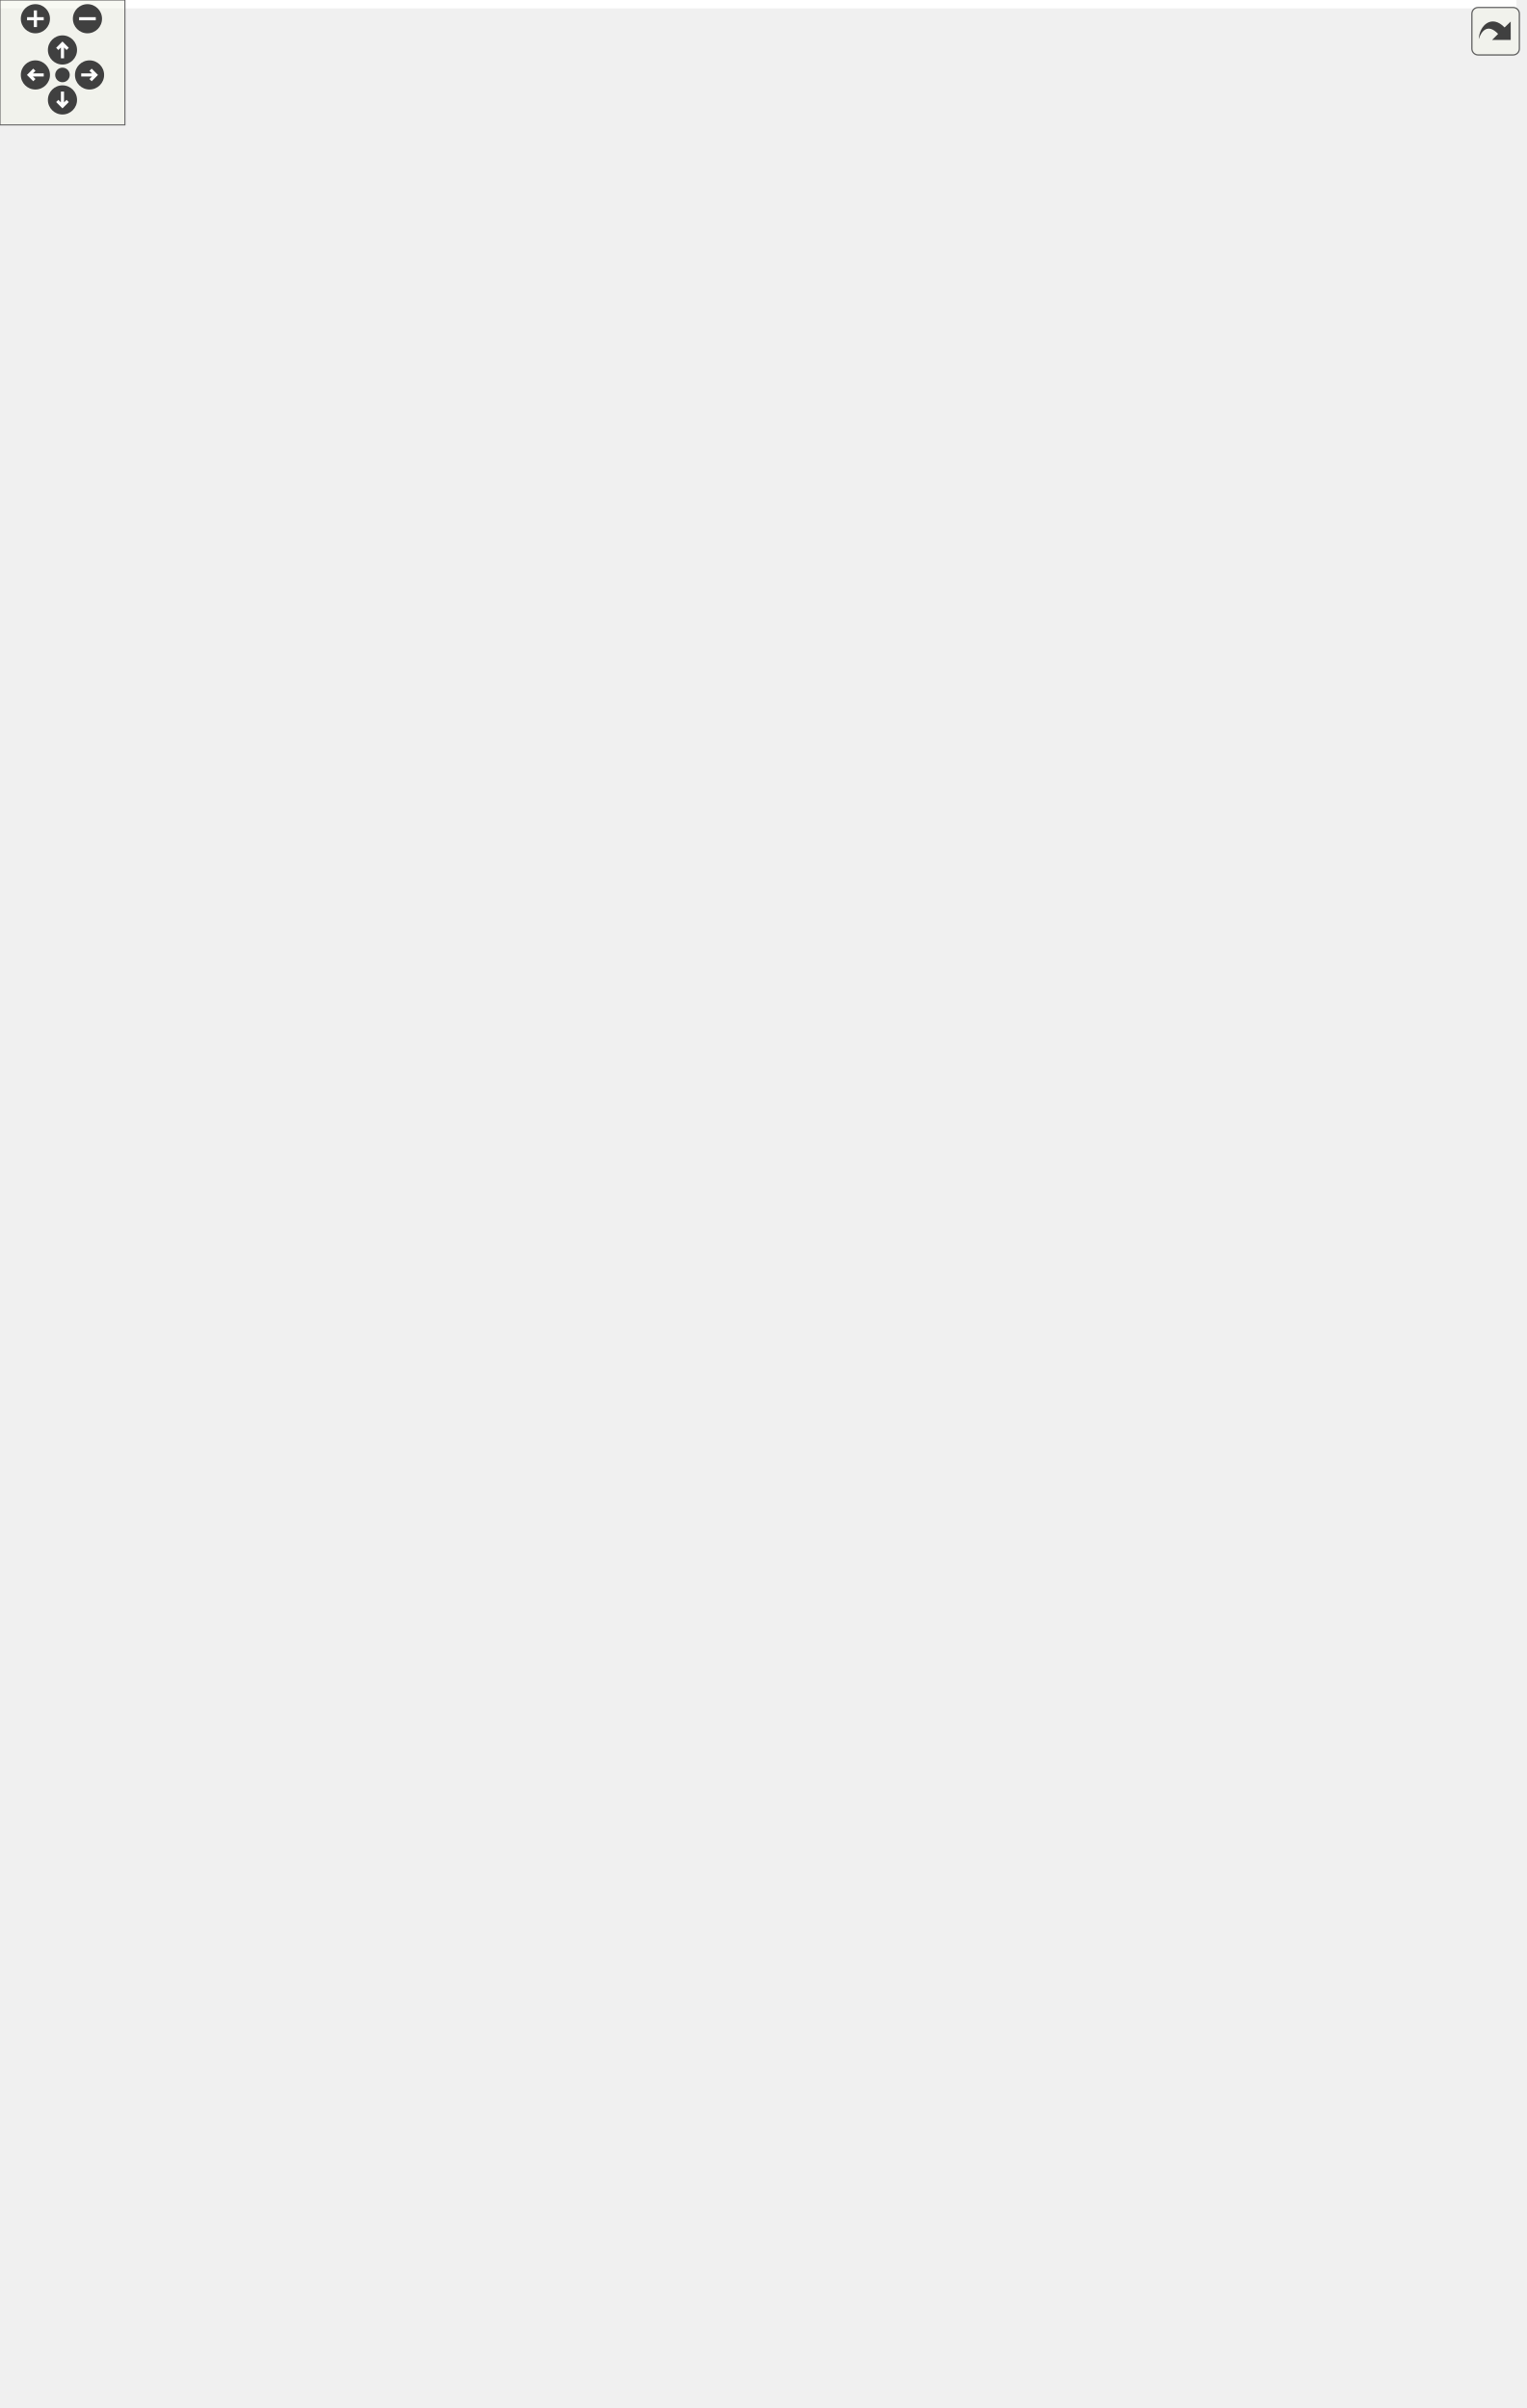
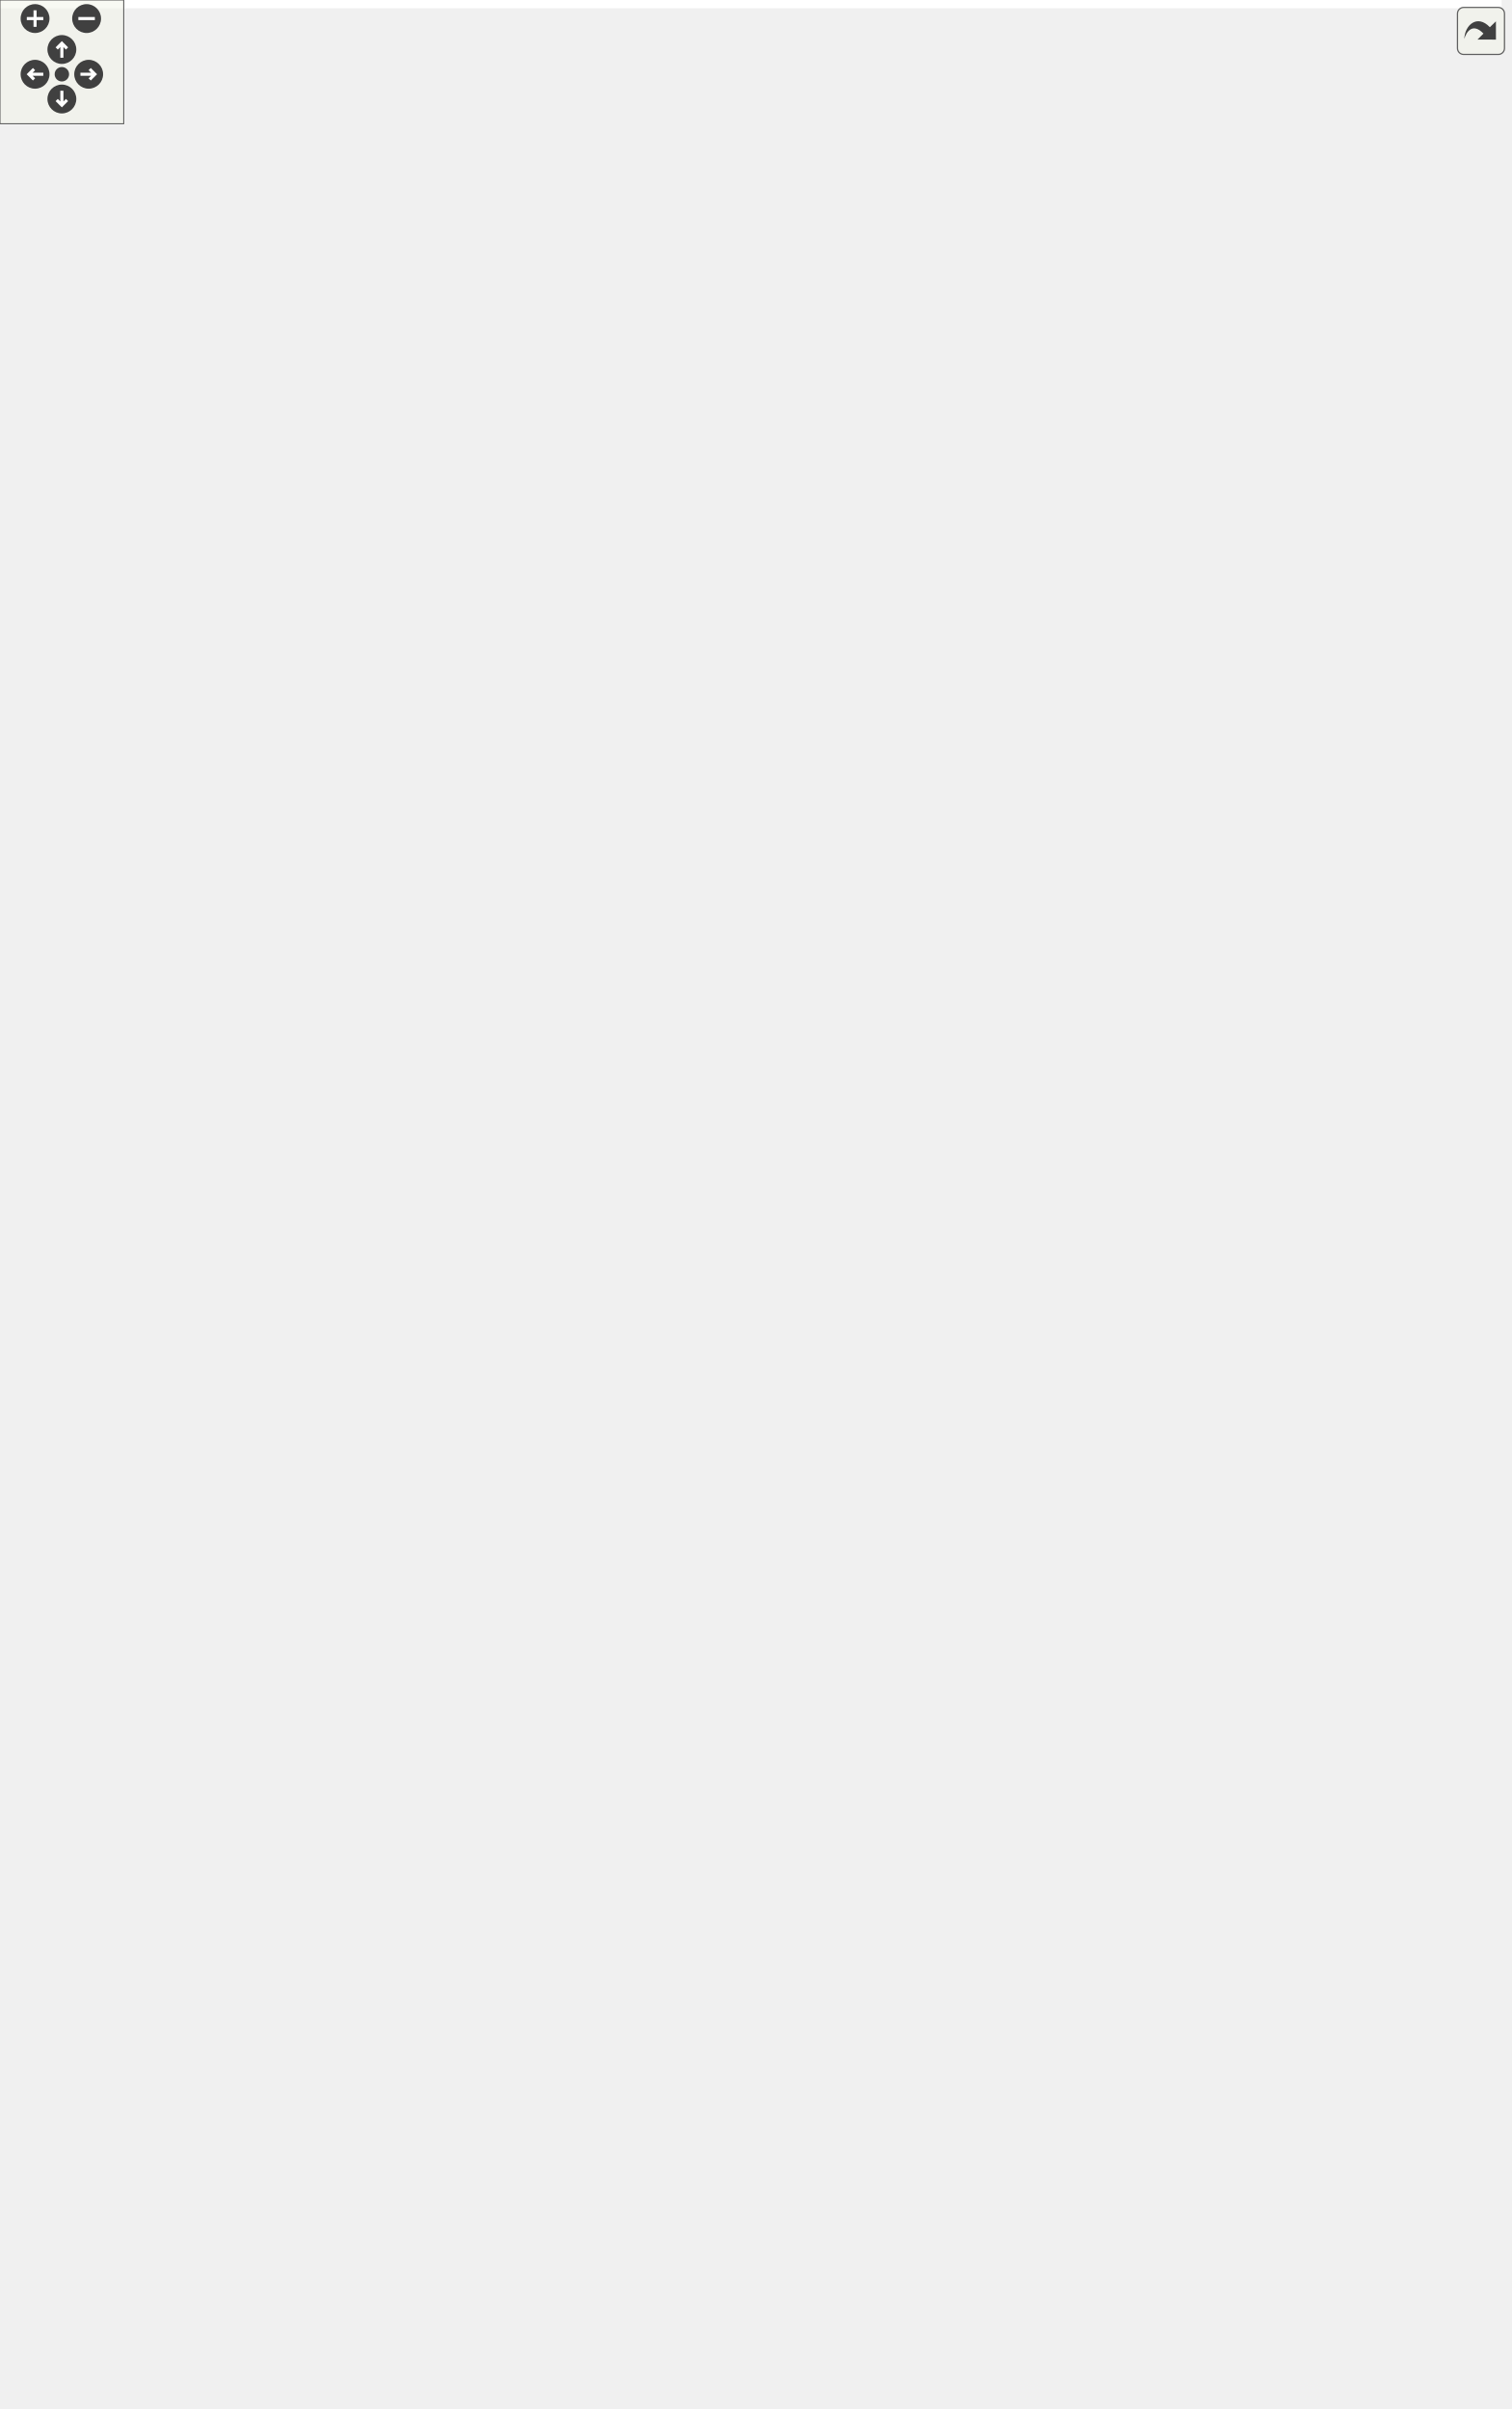
<svg xmlns="http://www.w3.org/2000/svg" xmlns:xlink="http://www.w3.org/1999/xlink" id="main" version="1.1" xml:space="preserve">
  <style type="text/css">
.edge:hover path { stroke: red; }
.edge:hover polygon { stroke: red; fill: red; }
</style>
  <defs>
    <circle id="rim" cx="0" cy="0" r="7" />
    <circle id="rim2" cx="0" cy="0" r="3.5" />
    <g id="zoomPlus">
      <use xlink:href="#rim" fill="#404040">
        <set attributeName="fill" to="#808080" begin="zoomplus.mouseover" end="zoomplus.mouseout" />
      </use>
      <path d="M-4,0h8M0,-4v8" fill="none" stroke="white" stroke-width="1.5" pointer-events="none" />
    </g>
    <g id="zoomMin">
      <use xlink:href="#rim" fill="#404040">
        <set attributeName="fill" to="#808080" begin="zoomminus.mouseover" end="zoomminus.mouseout" />
      </use>
      <path d="M-4,0h8" fill="none" stroke="white" stroke-width="1.5" pointer-events="none" />
    </g>
    <g id="dirArrow">
      <path fill="none" stroke="white" stroke-width="1.5" d="M0,-3.0v7 M-2.5,-0.5L0,-3.0L2.5,-0.5" />
    </g>
    <g id="resetDef">
      <use xlink:href="#rim2" fill="#404040">
        <set attributeName="fill" to="#808080" begin="reset.mouseover" end="reset.mouseout" />
      </use>
    </g>
  </defs>
  <svg id="graph" class="graph">
    <g id="viewport">
-       <polygon fill="white" stroke="transparent" points="-4,4 -4,-1096 728.31,-1096 728.31,4 -4,4" />
+       <polygon fill="white" stroke="transparent" points="-4,4 -4,-1107 728.31,-1107 728.31,4 -4,4" />
      <g id="node1" class="node">
        <g id="a_node1">
          <a xlink:title=" ">
            <polygon fill="#bfbfbf" stroke="black" points="347.31,-0.5 347.31,-90.5 499.31,-90.5 499.31,-0.5 347.31,-0.5" />
            <text text-anchor="start" x="355.31" y="-78.5" font-family="Helvetica,sans-Serif" font-size="10.00">pocketmine\block\Weighted</text>
            <text text-anchor="middle" x="423.31" y="-67.5" font-family="Helvetica,sans-Serif" font-size="10.00">PressurePlate</text>
            <polyline fill="none" stroke="black" points="347.31,-60.5 499.31,-60.5 " />
            <text text-anchor="middle" x="423.31" y="-48.5" font-family="Helvetica,sans-Serif" font-size="10.00"> </text>
            <polyline fill="none" stroke="black" points="347.31,-41.5 499.31,-41.5 " />
            <text text-anchor="start" x="355.31" y="-29.5" font-family="Helvetica,sans-Serif" font-size="10.00">+ getStateBitmask()</text>
            <text text-anchor="start" x="355.31" y="-18.5" font-family="Helvetica,sans-Serif" font-size="10.00">+ readStateFromData()</text>
            <text text-anchor="start" x="355.31" y="-7.5" font-family="Helvetica,sans-Serif" font-size="10.00"># writeStateToMeta()</text>
          </a>
        </g>
      </g>
      <g id="node2" class="node">
        <g id="a_node2">
          <a xlink:href="../../de/d89/classpocketmine_1_1block_1_1_pressure_plate.html" target="_top" xlink:title=" ">
-             <polygon fill="white" stroke="#bfbfbf" points="342.81,-128.5 342.81,-229.5 503.81,-229.5 503.81,-128.5 342.81,-128.5" />
-             <text text-anchor="start" x="350.81" y="-217.5" font-family="Helvetica,sans-Serif" font-size="10.00">pocketmine\block\Pressure</text>
-             <text text-anchor="middle" x="423.31" y="-206.5" font-family="Helvetica,sans-Serif" font-size="10.00">Plate</text>
-             <polyline fill="none" stroke="#bfbfbf" points="342.81,-199.5 503.81,-199.5 " />
-             <text text-anchor="middle" x="423.31" y="-187.5" font-family="Helvetica,sans-Serif" font-size="10.00"> </text>
-             <polyline fill="none" stroke="#bfbfbf" points="342.81,-180.5 503.81,-180.5 " />
-             <text text-anchor="start" x="350.81" y="-168.5" font-family="Helvetica,sans-Serif" font-size="10.00">+ getSupportType()</text>
-             <text text-anchor="start" x="350.81" y="-157.5" font-family="Helvetica,sans-Serif" font-size="10.00">+ isSolid()</text>
+             <polygon fill="white" stroke="#bfbfbf" points="342.81,-128.5 342.81,-240.5 503.81,-240.5 503.81,-128.5 342.81,-128.5" />
+             <text text-anchor="start" x="350.81" y="-228.5" font-family="Helvetica,sans-Serif" font-size="10.00">pocketmine\block\Pressure</text>
+             <text text-anchor="middle" x="423.31" y="-217.5" font-family="Helvetica,sans-Serif" font-size="10.00">Plate</text>
+             <polyline fill="none" stroke="#bfbfbf" points="342.81,-210.5 503.81,-210.5 " />
+             <text text-anchor="middle" x="423.31" y="-198.5" font-family="Helvetica,sans-Serif" font-size="10.00"> </text>
+             <polyline fill="none" stroke="#bfbfbf" points="342.81,-191.5 503.81,-191.5 " />
+             <text text-anchor="start" x="350.81" y="-179.5" font-family="Helvetica,sans-Serif" font-size="10.00">+ getSupportType()</text>
+             <text text-anchor="start" x="350.81" y="-168.5" font-family="Helvetica,sans-Serif" font-size="10.00">+ isSolid()</text>
+             <text text-anchor="start" x="350.81" y="-157.5" font-family="Helvetica,sans-Serif" font-size="10.00">+ onNearbyBlockChange()</text>
            <text text-anchor="start" x="350.81" y="-146.5" font-family="Helvetica,sans-Serif" font-size="10.00">+ place()</text>
            <text text-anchor="start" x="350.81" y="-135.5" font-family="Helvetica,sans-Serif" font-size="10.00"># recalculateCollisionBoxes()</text>
          </a>
        </g>
      </g>
      <g id="edge1" class="edge">
-         <path fill="none" stroke="midnightblue" d="M423.31,-118C423.31,-108.8 423.31,-99.45 423.31,-90.67" />
-         <polygon fill="none" stroke="midnightblue" points="419.81,-118.29 423.31,-128.29 426.81,-118.29 419.81,-118.29" />
+         <path fill="none" stroke="midnightblue" d="M423.31,-118.13C423.31,-108.83 423.31,-99.44 423.31,-90.67" />
+         <polygon fill="none" stroke="midnightblue" points="419.81,-118.17 423.31,-128.17 426.81,-118.17 419.81,-118.17" />
      </g>
      <g id="node3" class="node">
        <g id="a_node3">
          <a xlink:href="../../d5/d1b/classpocketmine_1_1block_1_1_transparent.html" target="_top" xlink:title=" ">
-             <polygon fill="white" stroke="black" points="341.81,-267.5 341.81,-324.5 504.81,-324.5 504.81,-267.5 341.81,-267.5" />
-             <text text-anchor="middle" x="423.31" y="-312.5" font-family="Helvetica,sans-Serif" font-size="10.00">pocketmine\block\Transparent</text>
-             <polyline fill="none" stroke="black" points="341.81,-305.5 504.81,-305.5 " />
-             <text text-anchor="middle" x="423.31" y="-293.5" font-family="Helvetica,sans-Serif" font-size="10.00"> </text>
-             <polyline fill="none" stroke="black" points="341.81,-286.5 504.81,-286.5 " />
-             <text text-anchor="start" x="349.81" y="-274.5" font-family="Helvetica,sans-Serif" font-size="10.00">+ isTransparent()</text>
+             <polygon fill="white" stroke="black" points="341.81,-278.5 341.81,-335.5 504.81,-335.5 504.81,-278.5 341.81,-278.5" />
+             <text text-anchor="middle" x="423.31" y="-323.5" font-family="Helvetica,sans-Serif" font-size="10.00">pocketmine\block\Transparent</text>
+             <polyline fill="none" stroke="black" points="341.81,-316.5 504.81,-316.5 " />
+             <text text-anchor="middle" x="423.31" y="-304.5" font-family="Helvetica,sans-Serif" font-size="10.00"> </text>
+             <polyline fill="none" stroke="black" points="341.81,-297.5 504.81,-297.5 " />
+             <text text-anchor="start" x="349.81" y="-285.5" font-family="Helvetica,sans-Serif" font-size="10.00">+ isTransparent()</text>
          </a>
        </g>
      </g>
      <g id="edge2" class="edge">
-         <path fill="none" stroke="midnightblue" d="M423.31,-257.19C423.31,-248.43 423.31,-238.99 423.31,-229.81" />
-         <polygon fill="none" stroke="midnightblue" points="419.81,-257.45 423.31,-267.45 426.81,-257.45 419.81,-257.45" />
+         <path fill="none" stroke="midnightblue" d="M423.31,-268.11C423.31,-259.36 423.31,-249.88 423.31,-240.57" />
+         <polygon fill="none" stroke="midnightblue" points="419.81,-268.35 423.31,-278.35 426.81,-268.35 419.81,-268.35" />
      </g>
      <g id="node4" class="node">
        <g id="a_node4">
          <a xlink:href="../../d7/d27/classpocketmine_1_1block_1_1_block.html" target="_top" xlink:title=" ">
-             <polygon fill="white" stroke="#bfbfbf" points="342.81,-362.5 342.81,-584.5 503.81,-584.5 503.81,-362.5 342.81,-362.5" />
-             <text text-anchor="middle" x="423.31" y="-572.5" font-family="Helvetica,sans-Serif" font-size="10.00">pocketmine\block\Block</text>
-             <polyline fill="none" stroke="#bfbfbf" points="342.81,-565.5 503.81,-565.5 " />
-             <text text-anchor="start" x="350.81" y="-553.5" font-family="Helvetica,sans-Serif" font-size="10.00"># $collisionBoxes</text>
-             <text text-anchor="start" x="350.81" y="-542.5" font-family="Helvetica,sans-Serif" font-size="10.00"># $fallbackName</text>
-             <polyline fill="none" stroke="#bfbfbf" points="342.81,-535.5 503.81,-535.5 " />
-             <text text-anchor="start" x="350.81" y="-523.5" font-family="Helvetica,sans-Serif" font-size="10.00">+ __construct()</text>
-             <text text-anchor="start" x="350.81" y="-512.5" font-family="Helvetica,sans-Serif" font-size="10.00">+ __clone()</text>
-             <text text-anchor="start" x="350.81" y="-501.5" font-family="Helvetica,sans-Serif" font-size="10.00">+ __toString()</text>
-             <text text-anchor="start" x="350.81" y="-490.5" font-family="Helvetica,sans-Serif" font-size="10.00">+ addVelocityToEntity()</text>
-             <text text-anchor="start" x="350.81" y="-479.5" font-family="Helvetica,sans-Serif" font-size="10.00">+ asItem()</text>
-             <text text-anchor="start" x="350.81" y="-468.5" font-family="Helvetica,sans-Serif" font-size="10.00">+ blocksDirectSkyLight()</text>
-             <text text-anchor="start" x="350.81" y="-457.5" font-family="Helvetica,sans-Serif" font-size="10.00">+ burnsForever()</text>
-             <text text-anchor="start" x="350.81" y="-446.5" font-family="Helvetica,sans-Serif" font-size="10.00">+ calculateIntercept()</text>
-             <text text-anchor="start" x="350.81" y="-435.5" font-family="Helvetica,sans-Serif" font-size="10.00">+ canBeFlowedInto()</text>
-             <text text-anchor="start" x="350.81" y="-424.5" font-family="Helvetica,sans-Serif" font-size="10.00">+ canBePlaced()</text>
-             <text text-anchor="start" x="350.81" y="-413.5" font-family="Helvetica,sans-Serif" font-size="10.00">and 57 more...</text>
-             <text text-anchor="start" x="350.81" y="-402.5" font-family="Helvetica,sans-Serif" font-size="10.00"># getXpDropAmount()</text>
-             <text text-anchor="start" x="350.81" y="-391.5" font-family="Helvetica,sans-Serif" font-size="10.00"># recalculateCollisionBoxes()</text>
-             <text text-anchor="start" x="350.81" y="-380.5" font-family="Helvetica,sans-Serif" font-size="10.00"># writeStateToItemMeta()</text>
-             <text text-anchor="start" x="350.81" y="-369.5" font-family="Helvetica,sans-Serif" font-size="10.00"># writeStateToMeta()</text>
+             <polygon fill="white" stroke="#bfbfbf" points="342.81,-373.5 342.81,-595.5 503.81,-595.5 503.81,-373.5 342.81,-373.5" />
+             <text text-anchor="middle" x="423.31" y="-583.5" font-family="Helvetica,sans-Serif" font-size="10.00">pocketmine\block\Block</text>
+             <polyline fill="none" stroke="#bfbfbf" points="342.81,-576.5 503.81,-576.5 " />
+             <text text-anchor="start" x="350.81" y="-564.5" font-family="Helvetica,sans-Serif" font-size="10.00"># $collisionBoxes</text>
+             <text text-anchor="start" x="350.81" y="-553.5" font-family="Helvetica,sans-Serif" font-size="10.00"># $fallbackName</text>
+             <polyline fill="none" stroke="#bfbfbf" points="342.81,-546.5 503.81,-546.5 " />
+             <text text-anchor="start" x="350.81" y="-534.5" font-family="Helvetica,sans-Serif" font-size="10.00">+ __construct()</text>
+             <text text-anchor="start" x="350.81" y="-523.5" font-family="Helvetica,sans-Serif" font-size="10.00">+ __clone()</text>
+             <text text-anchor="start" x="350.81" y="-512.5" font-family="Helvetica,sans-Serif" font-size="10.00">+ __toString()</text>
+             <text text-anchor="start" x="350.81" y="-501.5" font-family="Helvetica,sans-Serif" font-size="10.00">+ addVelocityToEntity()</text>
+             <text text-anchor="start" x="350.81" y="-490.5" font-family="Helvetica,sans-Serif" font-size="10.00">+ asItem()</text>
+             <text text-anchor="start" x="350.81" y="-479.5" font-family="Helvetica,sans-Serif" font-size="10.00">+ blocksDirectSkyLight()</text>
+             <text text-anchor="start" x="350.81" y="-468.5" font-family="Helvetica,sans-Serif" font-size="10.00">+ burnsForever()</text>
+             <text text-anchor="start" x="350.81" y="-457.5" font-family="Helvetica,sans-Serif" font-size="10.00">+ calculateIntercept()</text>
+             <text text-anchor="start" x="350.81" y="-446.5" font-family="Helvetica,sans-Serif" font-size="10.00">+ canBeFlowedInto()</text>
+             <text text-anchor="start" x="350.81" y="-435.5" font-family="Helvetica,sans-Serif" font-size="10.00">+ canBePlaced()</text>
+             <text text-anchor="start" x="350.81" y="-424.5" font-family="Helvetica,sans-Serif" font-size="10.00">and 57 more...</text>
+             <text text-anchor="start" x="350.81" y="-413.5" font-family="Helvetica,sans-Serif" font-size="10.00"># getXpDropAmount()</text>
+             <text text-anchor="start" x="350.81" y="-402.5" font-family="Helvetica,sans-Serif" font-size="10.00"># recalculateCollisionBoxes()</text>
+             <text text-anchor="start" x="350.81" y="-391.5" font-family="Helvetica,sans-Serif" font-size="10.00"># writeStateToItemMeta()</text>
+             <text text-anchor="start" x="350.81" y="-380.5" font-family="Helvetica,sans-Serif" font-size="10.00"># writeStateToMeta()</text>
          </a>
        </g>
      </g>
      <g id="edge3" class="edge">
-         <path fill="none" stroke="midnightblue" d="M423.31,-352.09C423.31,-342.03 423.31,-332.64 423.31,-324.56" />
-         <polygon fill="none" stroke="midnightblue" points="419.81,-352.35 423.31,-362.35 426.81,-352.35 419.81,-352.35" />
+         <path fill="none" stroke="midnightblue" d="M423.31,-363.09C423.31,-353.03 423.31,-343.64 423.31,-335.56" />
+         <polygon fill="none" stroke="midnightblue" points="419.81,-363.35 423.31,-373.35 426.81,-363.35 419.81,-363.35" />
      </g>
      <g id="node5" class="node">
        <g id="a_node5">
          <a xlink:title=" ">
-             <polygon fill="white" stroke="#bfbfbf" points="62.81,-946.5 62.81,-1003.5 105.81,-1003.5 105.81,-946.5 62.81,-946.5" />
-             <text text-anchor="middle" x="84.31" y="-991.5" font-family="Helvetica,sans-Serif" font-size="10.00">const</text>
-             <polyline fill="none" stroke="#bfbfbf" points="62.81,-984.5 105.81,-984.5 " />
-             <text text-anchor="middle" x="84.31" y="-972.5" font-family="Helvetica,sans-Serif" font-size="10.00"> </text>
-             <polyline fill="none" stroke="#bfbfbf" points="62.81,-965.5 105.81,-965.5 " />
-             <text text-anchor="middle" x="84.31" y="-953.5" font-family="Helvetica,sans-Serif" font-size="10.00"> </text>
+             <polygon fill="white" stroke="#bfbfbf" points="62.81,-957.5 62.81,-1014.5 105.81,-1014.5 105.81,-957.5 62.81,-957.5" />
+             <text text-anchor="middle" x="84.31" y="-1002.5" font-family="Helvetica,sans-Serif" font-size="10.00">const</text>
+             <polyline fill="none" stroke="#bfbfbf" points="62.81,-995.5 105.81,-995.5 " />
+             <text text-anchor="middle" x="84.31" y="-983.5" font-family="Helvetica,sans-Serif" font-size="10.00"> </text>
+             <polyline fill="none" stroke="#bfbfbf" points="62.81,-976.5 105.81,-976.5 " />
+             <text text-anchor="middle" x="84.31" y="-964.5" font-family="Helvetica,sans-Serif" font-size="10.00"> </text>
          </a>
        </g>
      </g>
      <g id="edge4" class="edge">
-         <path fill="none" stroke="#404040" d="M67.75,-946.36C32.95,-884.32 -39.21,-731.61 28.31,-632 95.57,-532.77 236.43,-496.05 330.46,-482.47" />
-         <polygon fill="none" stroke="#404040" points="330.65,-482.44 336.05,-477.67 342.54,-480.82 337.14,-485.59 330.65,-482.44" />
-         <text text-anchor="start" x="28.31" y="-724.5" font-family="Helvetica,sans-Serif" font-size="10.00"> +INTERNAL_METADATA</text>
-         <text text-anchor="middle" x="102.81" y="-713.5" font-family="Helvetica,sans-Serif" font-size="10.00">_BITS</text>
-         <text text-anchor="middle" x="102.81" y="-702.5" font-family="Helvetica,sans-Serif" font-size="10.00">+INTERNAL_METADATA_MASK</text>
+         <path fill="none" stroke="#404040" d="M67.75,-957.36C32.95,-895.32 -39.21,-742.61 28.31,-643 95.57,-543.77 236.43,-507.05 330.46,-493.47" />
+         <polygon fill="none" stroke="#404040" points="330.65,-493.44 336.05,-488.67 342.54,-491.82 337.14,-496.59 330.65,-493.44" />
+         <text text-anchor="start" x="28.31" y="-735.5" font-family="Helvetica,sans-Serif" font-size="10.00"> +INTERNAL_METADATA</text>
+         <text text-anchor="middle" x="102.81" y="-724.5" font-family="Helvetica,sans-Serif" font-size="10.00">_BITS</text>
+         <text text-anchor="middle" x="102.81" y="-713.5" font-family="Helvetica,sans-Serif" font-size="10.00">+INTERNAL_METADATA_MASK</text>
      </g>
      <g id="node7" class="node">
        <g id="a_node7">
          <a xlink:href="../../d3/d10/classpocketmine_1_1block_1_1_block_break_info.html" target="_top" xlink:title=" ">
-             <polygon fill="white" stroke="#bfbfbf" points="186.31,-632.5 186.31,-799.5 366.31,-799.5 366.31,-632.5 186.31,-632.5" />
-             <text text-anchor="middle" x="276.31" y="-787.5" font-family="Helvetica,sans-Serif" font-size="10.00">pocketmine\block\BlockBreakInfo</text>
-             <polyline fill="none" stroke="#bfbfbf" points="186.31,-780.5 366.31,-780.5 " />
-             <text text-anchor="middle" x="276.31" y="-768.5" font-family="Helvetica,sans-Serif" font-size="10.00"> </text>
-             <polyline fill="none" stroke="#bfbfbf" points="186.31,-761.5 366.31,-761.5 " />
-             <text text-anchor="start" x="194.31" y="-749.5" font-family="Helvetica,sans-Serif" font-size="10.00">+ __construct()</text>
-             <text text-anchor="start" x="194.31" y="-738.5" font-family="Helvetica,sans-Serif" font-size="10.00">+ breaksInstantly()</text>
-             <text text-anchor="start" x="194.31" y="-727.5" font-family="Helvetica,sans-Serif" font-size="10.00">+ getBlastResistance()</text>
-             <text text-anchor="start" x="194.31" y="-716.5" font-family="Helvetica,sans-Serif" font-size="10.00">+ getBreakTime()</text>
-             <text text-anchor="start" x="194.31" y="-705.5" font-family="Helvetica,sans-Serif" font-size="10.00">+ getHardness()</text>
-             <text text-anchor="start" x="194.31" y="-694.5" font-family="Helvetica,sans-Serif" font-size="10.00">+ getToolHarvestLevel()</text>
-             <text text-anchor="start" x="194.31" y="-683.5" font-family="Helvetica,sans-Serif" font-size="10.00">+ getToolType()</text>
-             <text text-anchor="start" x="194.31" y="-672.5" font-family="Helvetica,sans-Serif" font-size="10.00">+ isBreakable()</text>
-             <text text-anchor="start" x="194.31" y="-661.5" font-family="Helvetica,sans-Serif" font-size="10.00">+ isToolCompatible()</text>
-             <text text-anchor="start" x="194.31" y="-650.5" font-family="Helvetica,sans-Serif" font-size="10.00">+ indestructible()</text>
-             <text text-anchor="start" x="194.31" y="-639.5" font-family="Helvetica,sans-Serif" font-size="10.00">+ instant()</text>
+             <polygon fill="white" stroke="#bfbfbf" points="186.31,-643.5 186.31,-810.5 366.31,-810.5 366.31,-643.5 186.31,-643.5" />
+             <text text-anchor="middle" x="276.31" y="-798.5" font-family="Helvetica,sans-Serif" font-size="10.00">pocketmine\block\BlockBreakInfo</text>
+             <polyline fill="none" stroke="#bfbfbf" points="186.31,-791.5 366.31,-791.5 " />
+             <text text-anchor="middle" x="276.31" y="-779.5" font-family="Helvetica,sans-Serif" font-size="10.00"> </text>
+             <polyline fill="none" stroke="#bfbfbf" points="186.31,-772.5 366.31,-772.5 " />
+             <text text-anchor="start" x="194.31" y="-760.5" font-family="Helvetica,sans-Serif" font-size="10.00">+ __construct()</text>
+             <text text-anchor="start" x="194.31" y="-749.5" font-family="Helvetica,sans-Serif" font-size="10.00">+ breaksInstantly()</text>
+             <text text-anchor="start" x="194.31" y="-738.5" font-family="Helvetica,sans-Serif" font-size="10.00">+ getBlastResistance()</text>
+             <text text-anchor="start" x="194.31" y="-727.5" font-family="Helvetica,sans-Serif" font-size="10.00">+ getBreakTime()</text>
+             <text text-anchor="start" x="194.31" y="-716.5" font-family="Helvetica,sans-Serif" font-size="10.00">+ getHardness()</text>
+             <text text-anchor="start" x="194.31" y="-705.5" font-family="Helvetica,sans-Serif" font-size="10.00">+ getToolHarvestLevel()</text>
+             <text text-anchor="start" x="194.31" y="-694.5" font-family="Helvetica,sans-Serif" font-size="10.00">+ getToolType()</text>
+             <text text-anchor="start" x="194.31" y="-683.5" font-family="Helvetica,sans-Serif" font-size="10.00">+ isBreakable()</text>
+             <text text-anchor="start" x="194.31" y="-672.5" font-family="Helvetica,sans-Serif" font-size="10.00">+ isToolCompatible()</text>
+             <text text-anchor="start" x="194.31" y="-661.5" font-family="Helvetica,sans-Serif" font-size="10.00">+ indestructible()</text>
+             <text text-anchor="start" x="194.31" y="-650.5" font-family="Helvetica,sans-Serif" font-size="10.00">+ instant()</text>
          </a>
        </g>
      </g>
      <g id="edge7" class="edge">
-         <path fill="none" stroke="#404040" d="M104.85,-946.5C129.15,-913.97 170.88,-858.12 207.08,-809.66" />
-         <polygon fill="none" stroke="#404040" points="207.3,-809.37 207.68,-802.17 214.48,-799.76 214.09,-806.96 207.3,-809.37" />
-         <text text-anchor="middle" x="285.81" y="-832" font-family="Helvetica,sans-Serif" font-size="10.00"> +COMPATIBLE_TOOL_MULTIPLIER</text>
-         <text text-anchor="middle" x="285.81" y="-821" font-family="Helvetica,sans-Serif" font-size="10.00">+INCOMPATIBLE_TOOL_MULTIPLIER</text>
+         <path fill="none" stroke="#404040" d="M104.85,-957.5C129.15,-924.97 170.88,-869.12 207.08,-820.66" />
+         <polygon fill="none" stroke="#404040" points="207.3,-820.37 207.68,-813.17 214.48,-810.76 214.09,-817.96 207.3,-820.37" />
+         <text text-anchor="middle" x="285.81" y="-843" font-family="Helvetica,sans-Serif" font-size="10.00"> +COMPATIBLE_TOOL_MULTIPLIER</text>
+         <text text-anchor="middle" x="285.81" y="-832" font-family="Helvetica,sans-Serif" font-size="10.00">+INCOMPATIBLE_TOOL_MULTIPLIER</text>
      </g>
      <g id="node6" class="node">
        <g id="a_node6">
          <a xlink:href="../../dd/d18/classpocketmine_1_1block_1_1_block_identifier.html" target="_top" xlink:title=" ">
-             <polygon fill="white" stroke="#bfbfbf" points="384.31,-660 384.31,-772 560.31,-772 560.31,-660 384.31,-660" />
-             <text text-anchor="middle" x="472.31" y="-760" font-family="Helvetica,sans-Serif" font-size="10.00">pocketmine\block\BlockIdentifier</text>
-             <polyline fill="none" stroke="#bfbfbf" points="384.31,-753 560.31,-753 " />
-             <text text-anchor="middle" x="472.31" y="-741" font-family="Helvetica,sans-Serif" font-size="10.00"> </text>
-             <polyline fill="none" stroke="#bfbfbf" points="384.31,-734 560.31,-734 " />
-             <text text-anchor="start" x="392.31" y="-722" font-family="Helvetica,sans-Serif" font-size="10.00">+ __construct()</text>
-             <text text-anchor="start" x="392.31" y="-711" font-family="Helvetica,sans-Serif" font-size="10.00">+ getAllBlockIds()</text>
-             <text text-anchor="start" x="392.31" y="-700" font-family="Helvetica,sans-Serif" font-size="10.00">+ getBlockId()</text>
-             <text text-anchor="start" x="392.31" y="-689" font-family="Helvetica,sans-Serif" font-size="10.00">+ getItemId()</text>
-             <text text-anchor="start" x="392.31" y="-678" font-family="Helvetica,sans-Serif" font-size="10.00">+ getTileClass()</text>
-             <text text-anchor="start" x="392.31" y="-667" font-family="Helvetica,sans-Serif" font-size="10.00">+ getVariant()</text>
+             <polygon fill="white" stroke="#bfbfbf" points="384.31,-671 384.31,-783 560.31,-783 560.31,-671 384.31,-671" />
+             <text text-anchor="middle" x="472.31" y="-771" font-family="Helvetica,sans-Serif" font-size="10.00">pocketmine\block\BlockIdentifier</text>
+             <polyline fill="none" stroke="#bfbfbf" points="384.31,-764 560.31,-764 " />
+             <text text-anchor="middle" x="472.31" y="-752" font-family="Helvetica,sans-Serif" font-size="10.00"> </text>
+             <polyline fill="none" stroke="#bfbfbf" points="384.31,-745 560.31,-745 " />
+             <text text-anchor="start" x="392.31" y="-733" font-family="Helvetica,sans-Serif" font-size="10.00">+ __construct()</text>
+             <text text-anchor="start" x="392.31" y="-722" font-family="Helvetica,sans-Serif" font-size="10.00">+ getAllBlockIds()</text>
+             <text text-anchor="start" x="392.31" y="-711" font-family="Helvetica,sans-Serif" font-size="10.00">+ getBlockId()</text>
+             <text text-anchor="start" x="392.31" y="-700" font-family="Helvetica,sans-Serif" font-size="10.00">+ getItemId()</text>
+             <text text-anchor="start" x="392.31" y="-689" font-family="Helvetica,sans-Serif" font-size="10.00">+ getTileClass()</text>
+             <text text-anchor="start" x="392.31" y="-678" font-family="Helvetica,sans-Serif" font-size="10.00">+ getVariant()</text>
          </a>
        </g>
      </g>
      <g id="edge5" class="edge">
-         <path fill="none" stroke="#404040" d="M461.07,-659.82C457.21,-640.9 452.73,-618.89 448.22,-596.8" />
-         <polygon fill="none" stroke="#404040" points="448.19,-596.65 443.08,-591.57 445.8,-584.89 450.92,-589.97 448.19,-596.65" />
-         <text text-anchor="middle" x="474.31" y="-606" font-family="Helvetica,sans-Serif" font-size="10.00"> #$idInfo</text>
+         <path fill="none" stroke="#404040" d="M461.07,-670.82C457.21,-651.9 452.73,-629.89 448.22,-607.8" />
+         <polygon fill="none" stroke="#404040" points="448.19,-607.65 443.08,-602.57 445.8,-595.89 450.92,-600.97 448.19,-607.65" />
+         <text text-anchor="middle" x="474.31" y="-617" font-family="Helvetica,sans-Serif" font-size="10.00"> #$idInfo</text>
      </g>
      <g id="edge6" class="edge">
-         <path fill="none" stroke="#404040" d="M326.9,-632.23C334.23,-620.24 341.9,-607.69 349.57,-595.14" />
-         <polygon fill="none" stroke="#404040" points="349.75,-594.84 349.47,-587.64 356.01,-584.6 356.29,-591.81 349.75,-594.84" />
-         <text text-anchor="middle" x="373.31" y="-606" font-family="Helvetica,sans-Serif" font-size="10.00"> #$breakInfo</text>
+         <path fill="none" stroke="#404040" d="M326.9,-643.23C334.23,-631.24 341.9,-618.69 349.57,-606.14" />
+         <polygon fill="none" stroke="#404040" points="349.75,-605.84 349.47,-598.64 356.01,-595.6 356.29,-602.81 349.75,-605.84" />
+         <text text-anchor="middle" x="373.31" y="-617" font-family="Helvetica,sans-Serif" font-size="10.00"> #$breakInfo</text>
      </g>
      <g id="node8" class="node">
        <g id="a_node8">
          <a xlink:href="../../d5/dd2/classpocketmine_1_1world_1_1_position.html" target="_top" xlink:title=" ">
-             <polygon fill="white" stroke="#bfbfbf" points="578.31,-649 578.31,-783 724.31,-783 724.31,-649 578.31,-649" />
-             <text text-anchor="middle" x="651.31" y="-771" font-family="Helvetica,sans-Serif" font-size="10.00">pocketmine\world\Position</text>
-             <polyline fill="none" stroke="#bfbfbf" points="578.31,-764 724.31,-764 " />
-             <text text-anchor="start" x="586.31" y="-752" font-family="Helvetica,sans-Serif" font-size="10.00">+ $world</text>
-             <polyline fill="none" stroke="#bfbfbf" points="578.31,-745 724.31,-745 " />
-             <text text-anchor="start" x="586.31" y="-733" font-family="Helvetica,sans-Serif" font-size="10.00">+ __construct()</text>
-             <text text-anchor="start" x="586.31" y="-722" font-family="Helvetica,sans-Serif" font-size="10.00">+ __toString()</text>
-             <text text-anchor="start" x="586.31" y="-711" font-family="Helvetica,sans-Serif" font-size="10.00">+ asPosition()</text>
-             <text text-anchor="start" x="586.31" y="-700" font-family="Helvetica,sans-Serif" font-size="10.00">+ equals()</text>
-             <text text-anchor="start" x="586.31" y="-689" font-family="Helvetica,sans-Serif" font-size="10.00">+ getSide()</text>
-             <text text-anchor="start" x="586.31" y="-678" font-family="Helvetica,sans-Serif" font-size="10.00">+ getWorld()</text>
-             <text text-anchor="start" x="586.31" y="-667" font-family="Helvetica,sans-Serif" font-size="10.00">+ isValid()</text>
-             <text text-anchor="start" x="586.31" y="-656" font-family="Helvetica,sans-Serif" font-size="10.00">+ fromObject()</text>
+             <polygon fill="white" stroke="#bfbfbf" points="578.31,-660 578.31,-794 724.31,-794 724.31,-660 578.31,-660" />
+             <text text-anchor="middle" x="651.31" y="-782" font-family="Helvetica,sans-Serif" font-size="10.00">pocketmine\world\Position</text>
+             <polyline fill="none" stroke="#bfbfbf" points="578.31,-775 724.31,-775 " />
+             <text text-anchor="start" x="586.31" y="-763" font-family="Helvetica,sans-Serif" font-size="10.00">+ $world</text>
+             <polyline fill="none" stroke="#bfbfbf" points="578.31,-756 724.31,-756 " />
+             <text text-anchor="start" x="586.31" y="-744" font-family="Helvetica,sans-Serif" font-size="10.00">+ __construct()</text>
+             <text text-anchor="start" x="586.31" y="-733" font-family="Helvetica,sans-Serif" font-size="10.00">+ __toString()</text>
+             <text text-anchor="start" x="586.31" y="-722" font-family="Helvetica,sans-Serif" font-size="10.00">+ asPosition()</text>
+             <text text-anchor="start" x="586.31" y="-711" font-family="Helvetica,sans-Serif" font-size="10.00">+ equals()</text>
+             <text text-anchor="start" x="586.31" y="-700" font-family="Helvetica,sans-Serif" font-size="10.00">+ getSide()</text>
+             <text text-anchor="start" x="586.31" y="-689" font-family="Helvetica,sans-Serif" font-size="10.00">+ getWorld()</text>
+             <text text-anchor="start" x="586.31" y="-678" font-family="Helvetica,sans-Serif" font-size="10.00">+ isValid()</text>
+             <text text-anchor="start" x="586.31" y="-667" font-family="Helvetica,sans-Serif" font-size="10.00">+ fromObject()</text>
          </a>
        </g>
      </g>
      <g id="edge8" class="edge">
-         <path fill="none" stroke="#404040" d="M588.7,-648.96C565.25,-624.23 538.13,-595.62 512.72,-568.82" />
-         <polygon fill="none" stroke="#404040" points="512.43,-568.51 505.4,-566.91 504.18,-559.8 511.21,-561.41 512.43,-568.51" />
-         <text text-anchor="middle" x="579.81" y="-606" font-family="Helvetica,sans-Serif" font-size="10.00"> #$position</text>
+         <path fill="none" stroke="#404040" d="M588.7,-659.96C565.25,-635.23 538.13,-606.62 512.72,-579.82" />
+         <polygon fill="none" stroke="#404040" points="512.43,-579.51 505.4,-577.91 504.18,-570.8 511.21,-572.41 512.43,-579.51" />
+         <text text-anchor="middle" x="579.81" y="-617" font-family="Helvetica,sans-Serif" font-size="10.00"> #$position</text>
      </g>
      <g id="node9" class="node">
        <g id="a_node9">
          <a xlink:href="../../d2/d90/classpocketmine_1_1math_1_1_vector3.html" target="_top" xlink:title=" ">
-             <polygon fill="white" stroke="#bfbfbf" points="580.31,-858.5 580.31,-1091.5 722.31,-1091.5 722.31,-858.5 580.31,-858.5" />
-             <text text-anchor="middle" x="651.31" y="-1079.5" font-family="Helvetica,sans-Serif" font-size="10.00">pocketmine\math\Vector3</text>
-             <polyline fill="none" stroke="#bfbfbf" points="580.31,-1072.5 722.31,-1072.5 " />
-             <text text-anchor="start" x="588.31" y="-1060.5" font-family="Helvetica,sans-Serif" font-size="10.00">+ $x</text>
-             <text text-anchor="start" x="588.31" y="-1049.5" font-family="Helvetica,sans-Serif" font-size="10.00">+ $y</text>
-             <text text-anchor="start" x="588.31" y="-1038.5" font-family="Helvetica,sans-Serif" font-size="10.00">+ $z</text>
-             <polyline fill="none" stroke="#bfbfbf" points="580.31,-1031.5 722.31,-1031.5 " />
-             <text text-anchor="start" x="588.31" y="-1019.5" font-family="Helvetica,sans-Serif" font-size="10.00">+ __construct()</text>
-             <text text-anchor="start" x="588.31" y="-1008.5" font-family="Helvetica,sans-Serif" font-size="10.00">+ __toString()</text>
-             <text text-anchor="start" x="588.31" y="-997.5" font-family="Helvetica,sans-Serif" font-size="10.00">+ abs()</text>
-             <text text-anchor="start" x="588.31" y="-986.5" font-family="Helvetica,sans-Serif" font-size="10.00">+ add()</text>
-             <text text-anchor="start" x="588.31" y="-975.5" font-family="Helvetica,sans-Serif" font-size="10.00">+ addVector()</text>
-             <text text-anchor="start" x="588.31" y="-964.5" font-family="Helvetica,sans-Serif" font-size="10.00">+ asVector3()</text>
-             <text text-anchor="start" x="588.31" y="-953.5" font-family="Helvetica,sans-Serif" font-size="10.00">+ ceil()</text>
-             <text text-anchor="start" x="588.31" y="-942.5" font-family="Helvetica,sans-Serif" font-size="10.00">+ cross()</text>
-             <text text-anchor="start" x="588.31" y="-931.5" font-family="Helvetica,sans-Serif" font-size="10.00">+ distance()</text>
-             <text text-anchor="start" x="588.31" y="-920.5" font-family="Helvetica,sans-Serif" font-size="10.00">+ distanceSquared()</text>
-             <text text-anchor="start" x="588.31" y="-909.5" font-family="Helvetica,sans-Serif" font-size="10.00">and 32 more...</text>
-             <text text-anchor="start" x="588.31" y="-898.5" font-family="Helvetica,sans-Serif" font-size="10.00">+ maxComponents()</text>
-             <text text-anchor="start" x="588.31" y="-887.5" font-family="Helvetica,sans-Serif" font-size="10.00">+ minComponents()</text>
-             <text text-anchor="start" x="588.31" y="-876.5" font-family="Helvetica,sans-Serif" font-size="10.00">+ sum()</text>
-             <text text-anchor="start" x="588.31" y="-865.5" font-family="Helvetica,sans-Serif" font-size="10.00">+ zero()</text>
+             <polygon fill="white" stroke="#bfbfbf" points="580.31,-869.5 580.31,-1102.5 722.31,-1102.5 722.31,-869.5 580.31,-869.5" />
+             <text text-anchor="middle" x="651.31" y="-1090.5" font-family="Helvetica,sans-Serif" font-size="10.00">pocketmine\math\Vector3</text>
+             <polyline fill="none" stroke="#bfbfbf" points="580.31,-1083.5 722.31,-1083.5 " />
+             <text text-anchor="start" x="588.31" y="-1071.5" font-family="Helvetica,sans-Serif" font-size="10.00">+ $x</text>
+             <text text-anchor="start" x="588.31" y="-1060.5" font-family="Helvetica,sans-Serif" font-size="10.00">+ $y</text>
+             <text text-anchor="start" x="588.31" y="-1049.5" font-family="Helvetica,sans-Serif" font-size="10.00">+ $z</text>
+             <polyline fill="none" stroke="#bfbfbf" points="580.31,-1042.5 722.31,-1042.5 " />
+             <text text-anchor="start" x="588.31" y="-1030.5" font-family="Helvetica,sans-Serif" font-size="10.00">+ __construct()</text>
+             <text text-anchor="start" x="588.31" y="-1019.5" font-family="Helvetica,sans-Serif" font-size="10.00">+ __toString()</text>
+             <text text-anchor="start" x="588.31" y="-1008.5" font-family="Helvetica,sans-Serif" font-size="10.00">+ abs()</text>
+             <text text-anchor="start" x="588.31" y="-997.5" font-family="Helvetica,sans-Serif" font-size="10.00">+ add()</text>
+             <text text-anchor="start" x="588.31" y="-986.5" font-family="Helvetica,sans-Serif" font-size="10.00">+ addVector()</text>
+             <text text-anchor="start" x="588.31" y="-975.5" font-family="Helvetica,sans-Serif" font-size="10.00">+ asVector3()</text>
+             <text text-anchor="start" x="588.31" y="-964.5" font-family="Helvetica,sans-Serif" font-size="10.00">+ ceil()</text>
+             <text text-anchor="start" x="588.31" y="-953.5" font-family="Helvetica,sans-Serif" font-size="10.00">+ cross()</text>
+             <text text-anchor="start" x="588.31" y="-942.5" font-family="Helvetica,sans-Serif" font-size="10.00">+ distance()</text>
+             <text text-anchor="start" x="588.31" y="-931.5" font-family="Helvetica,sans-Serif" font-size="10.00">+ distanceSquared()</text>
+             <text text-anchor="start" x="588.31" y="-920.5" font-family="Helvetica,sans-Serif" font-size="10.00">and 32 more...</text>
+             <text text-anchor="start" x="588.31" y="-909.5" font-family="Helvetica,sans-Serif" font-size="10.00">+ maxComponents()</text>
+             <text text-anchor="start" x="588.31" y="-898.5" font-family="Helvetica,sans-Serif" font-size="10.00">+ minComponents()</text>
+             <text text-anchor="start" x="588.31" y="-887.5" font-family="Helvetica,sans-Serif" font-size="10.00">+ sum()</text>
+             <text text-anchor="start" x="588.31" y="-876.5" font-family="Helvetica,sans-Serif" font-size="10.00">+ zero()</text>
          </a>
        </g>
      </g>
      <g id="edge9" class="edge">
-         <path fill="none" stroke="midnightblue" d="M651.31,-848.01C651.31,-825.62 651.31,-803.12 651.31,-783.25" />
-         <polygon fill="none" stroke="midnightblue" points="647.81,-848.28 651.31,-858.28 654.81,-848.28 647.81,-848.28" />
+         <path fill="none" stroke="midnightblue" d="M651.31,-859.01C651.31,-836.62 651.31,-814.12 651.31,-794.25" />
+         <polygon fill="none" stroke="midnightblue" points="647.81,-859.28 651.31,-869.28 654.81,-859.28 647.81,-859.28" />
      </g>
    </g>
  </svg>
  <g id="navigator" transform="translate(0 0)" fill="#404254">
    <rect fill="#f2f5e9" fill-opacity="0.5" stroke="#606060" stroke-width=".5" x="0" y="0" width="60" height="60" />
    <use id="zoomplus" xlink:href="#zoomPlus" x="17" y="9" />
    <use id="zoomminus" xlink:href="#zoomMin" x="42" y="9" />
    <use id="reset" xlink:href="#resetDef" x="30" y="36" />
    <g id="arrowUp" xlink:href="#dirArrow" transform="translate(30 24)">
      <use xlink:href="#rim" fill="#404040">
        <set attributeName="fill" to="#808080" begin="arrowUp.mouseover" end="arrowUp.mouseout" />
      </use>
      <path fill="none" stroke="white" stroke-width="1.5" d="M0,-3.0v7 M-2.5,-0.5L0,-3.0L2.5,-0.5" />
    </g>
    <g id="arrowRight" xlink:href="#dirArrow" transform="rotate(90) translate(36 -43)">
      <use xlink:href="#rim" fill="#404040">
        <set attributeName="fill" to="#808080" begin="arrowRight.mouseover" end="arrowRight.mouseout" />
      </use>
      <path fill="none" stroke="white" stroke-width="1.5" d="M0,-3.0v7 M-2.5,-0.5L0,-3.0L2.5,-0.5" />
    </g>
    <g id="arrowDown" xlink:href="#dirArrow" transform="rotate(180) translate(-30 -48)">
      <use xlink:href="#rim" fill="#404040">
        <set attributeName="fill" to="#808080" begin="arrowDown.mouseover" end="arrowDown.mouseout" />
      </use>
      <path fill="none" stroke="white" stroke-width="1.5" d="M0,-3.0v7 M-2.5,-0.5L0,-3.0L2.5,-0.5" />
    </g>
    <g id="arrowLeft" xlink:href="#dirArrow" transform="rotate(270) translate(-36 17)">
      <use xlink:href="#rim" fill="#404040">
        <set attributeName="fill" to="#808080" begin="arrowLeft.mouseover" end="arrowLeft.mouseout" />
      </use>
      <path fill="none" stroke="white" stroke-width="1.5" d="M0,-3.0v7 M-2.5,-0.5L0,-3.0L2.5,-0.5" />
    </g>
  </g>
  <svg viewBox="0 0 15 15" width="100%" height="30px" preserveAspectRatio="xMaxYMin meet">
    <g id="arrow_out" transform="scale(0.3 0.3)">
      <a xlink:href="classpocketmine_1_1block_1_1_weighted_pressure_plate__coll__graph_org.svg" target="_base">
        <rect id="button" ry="5" rx="5" y="6" x="6" height="38" width="38" fill="#f2f5e9" fill-opacity="0.5" stroke="#606060" stroke-width="1.0" />
        <path id="arrow" d="M 11.5,31.437 C 11.94,20.098 22.043,11.323 32.159,21.979 L 37.069,17.246 C 37.069,17.246 37.088,32 37.088,32 L 22.16,31.978 C 22.16,31.978 26.998,27.14 26.998,27.14 C 18.529,18.264 13.292,25.23 11.5,31.437 z" style="fill:#404040;" />
      </a>
    </g>
  </svg>
</svg>
